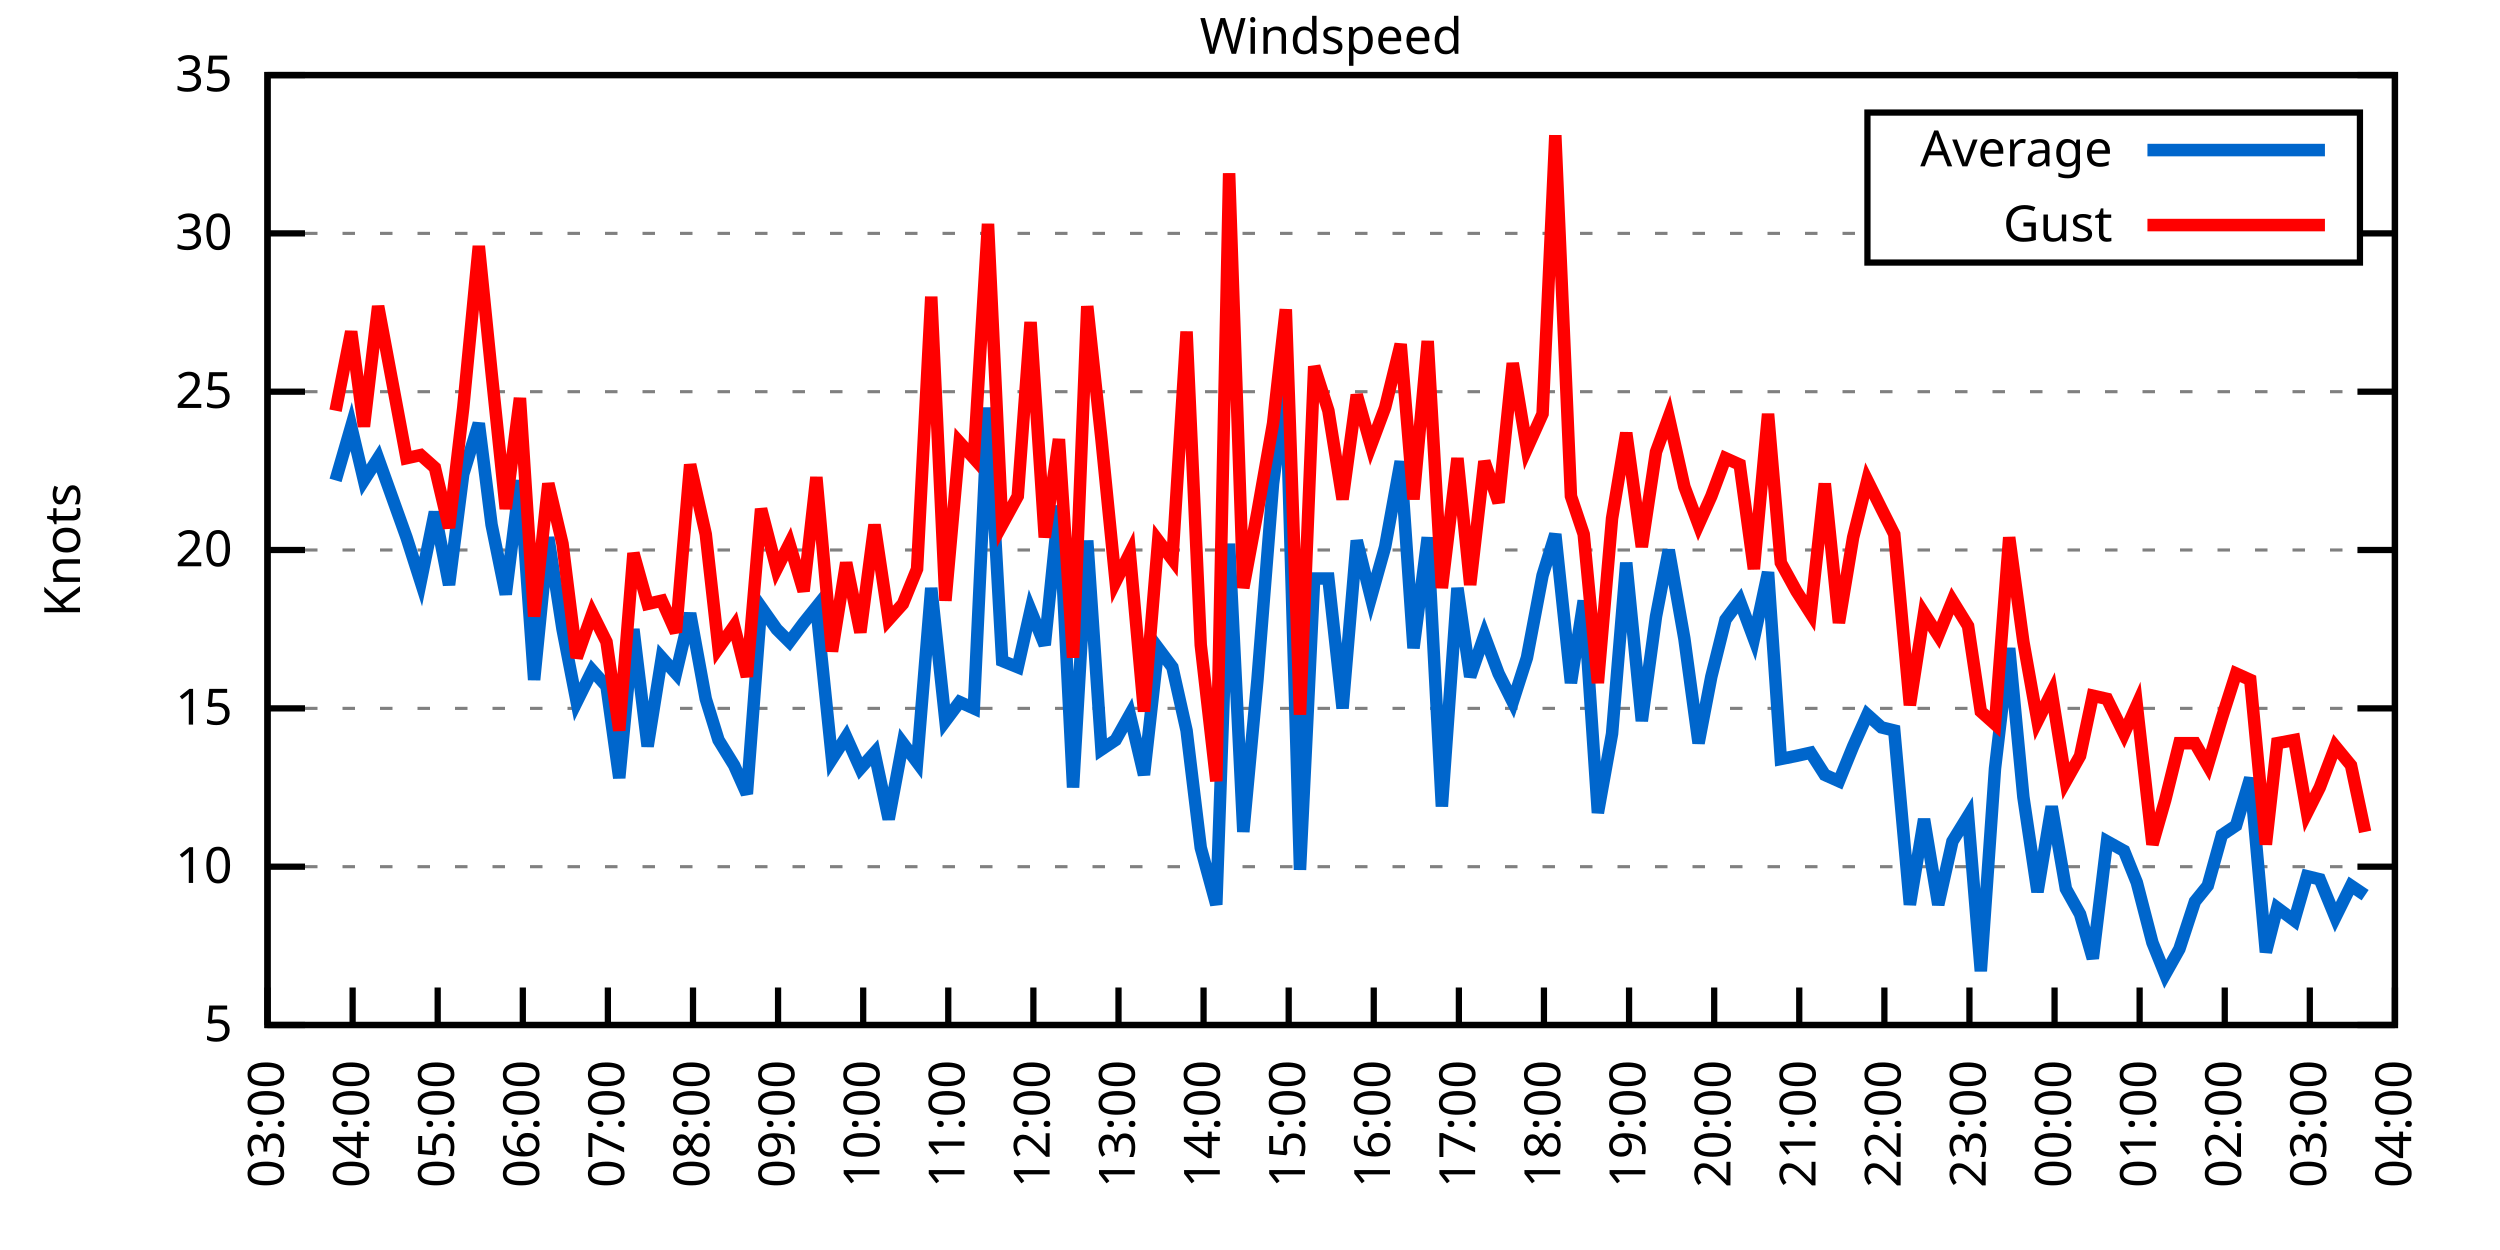
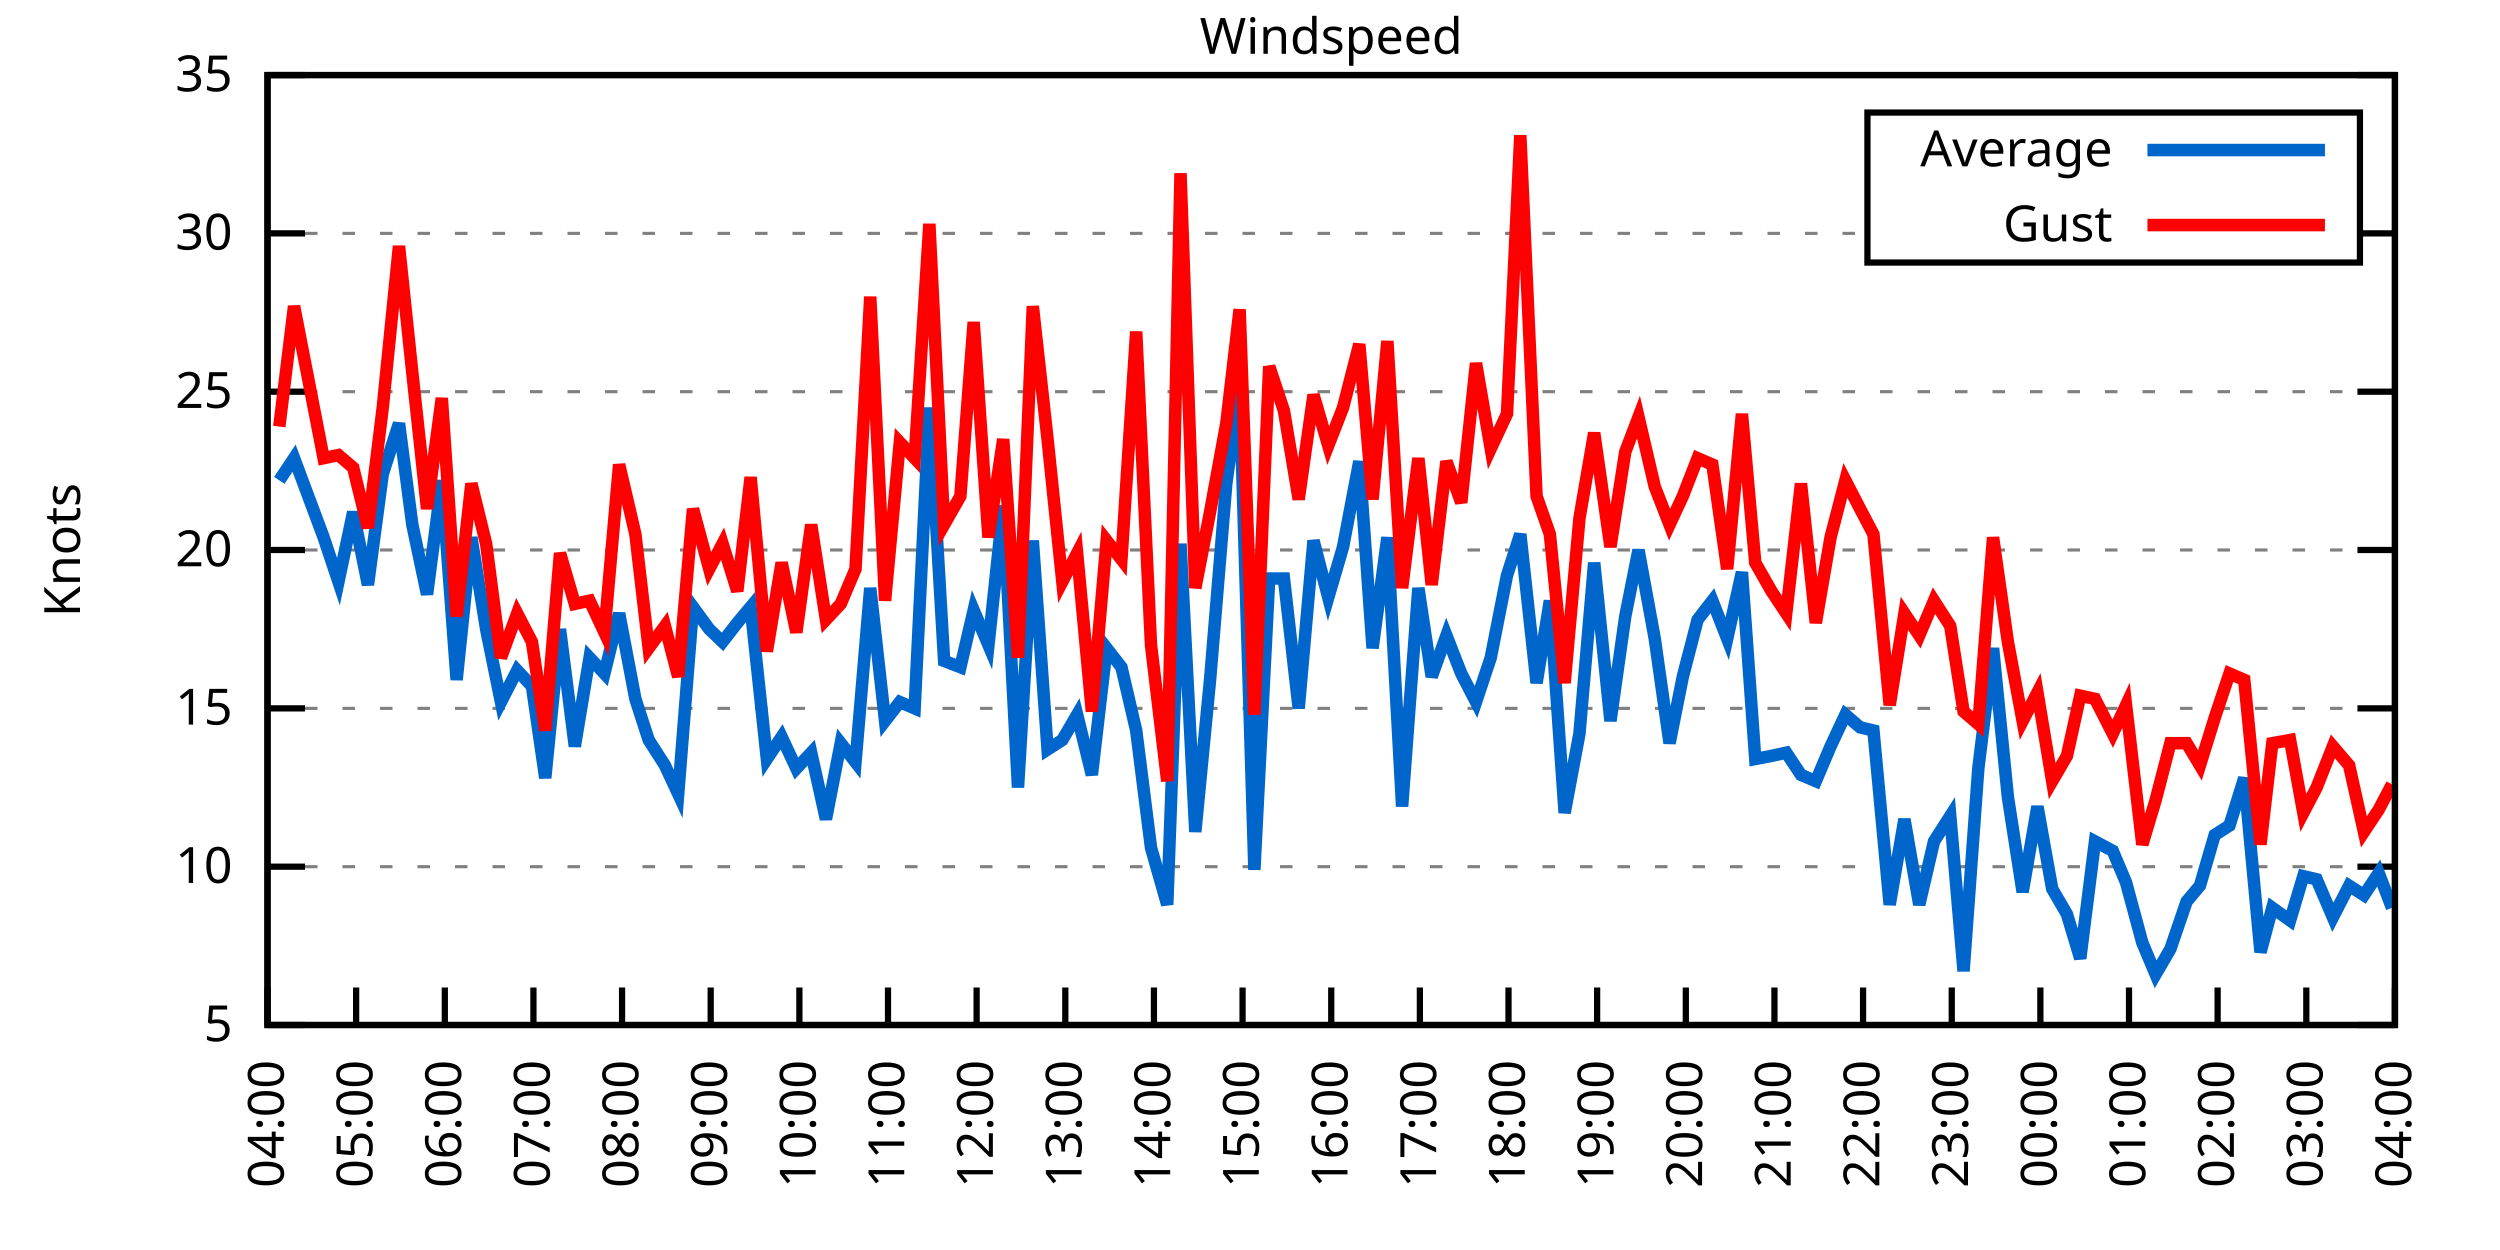
<svg xmlns="http://www.w3.org/2000/svg" xmlns:xlink="http://www.w3.org/1999/xlink" width="400" height="200" viewBox="0 0 400 200">
  <g id="gnuplot_canvas">
    <rect x="0" y="0" width="400" height="200" fill="none" />
    <defs>
      <circle id="gpDot" r="0.5" stroke-width="0.5" stroke="currentColor" />
      <path id="gpPt0" stroke-width="0.333" stroke="currentColor" d="M-1,0 h2 M0,-1 v2" />
      <path id="gpPt1" stroke-width="0.333" stroke="currentColor" d="M-1,-1 L1,1 M1,-1 L-1,1" />
      <path id="gpPt2" stroke-width="0.333" stroke="currentColor" d="M-1,0 L1,0 M0,-1 L0,1 M-1,-1 L1,1 M-1,1 L1,-1" />
      <rect id="gpPt3" stroke-width="0.333" stroke="currentColor" x="-1" y="-1" width="2" height="2" />
      <rect id="gpPt4" stroke-width="0.333" stroke="currentColor" fill="currentColor" x="-1" y="-1" width="2" height="2" />
      <circle id="gpPt5" stroke-width="0.333" stroke="currentColor" cx="0" cy="0" r="1" />
      <use xlink:href="#gpPt5" id="gpPt6" fill="currentColor" stroke="none" />
      <path id="gpPt7" stroke-width="0.333" stroke="currentColor" d="M0,-1.33 L-1.33,0.67 L1.33,0.67 z" />
      <use xlink:href="#gpPt7" id="gpPt8" fill="currentColor" stroke="none" />
      <use xlink:href="#gpPt7" id="gpPt9" stroke="currentColor" transform="rotate(180)" />
      <use xlink:href="#gpPt9" id="gpPt10" fill="currentColor" stroke="none" />
      <use xlink:href="#gpPt3" id="gpPt11" stroke="currentColor" transform="rotate(45)" />
      <use xlink:href="#gpPt11" id="gpPt12" fill="currentColor" stroke="none" />
      <path id="gpPt13" stroke-width="0.333" stroke="currentColor" d="M0,1.330 L1.265,0.411 L0.782,-1.067 L-0.782,-1.076 L-1.265,0.411 z" />
      <use xlink:href="#gpPt13" id="gpPt14" fill="currentColor" stroke="none" />
      <filter id="textbox" filterUnits="objectBoundingBox" x="0" y="0" height="1" width="1">
        <feFlood flood-color="white" flood-opacity="1" result="bgnd" />
        <feComposite in="SourceGraphic" in2="bgnd" operator="atop" />
      </filter>
      <filter id="greybox" filterUnits="objectBoundingBox" x="0" y="0" height="1" width="1">
        <feFlood flood-color="lightgrey" flood-opacity="1" result="grey" />
        <feComposite in="SourceGraphic" in2="grey" operator="atop" />
      </filter>
    </defs>
    <g fill="none" color="white" stroke="currentColor" stroke-width="1.00" stroke-linecap="butt" stroke-linejoin="miter">
</g>
    <g fill="none" color="black" stroke="currentColor" stroke-width="1.00" stroke-linecap="butt" stroke-linejoin="miter">
      <g stroke="none" shape-rendering="crispEdges">
        <polygon fill="rgb(255, 255, 255)" points="42.80,164.00 383.18,164.00 383.18,12.02 42.80,12.02 " />
      </g>
    </g>
    <g fill="none" color="black" stroke="currentColor" stroke-width="1.00" stroke-linecap="butt" stroke-linejoin="miter">
</g>
    <g fill="none" color="black" stroke="black" stroke-width="0.50" stroke-linecap="butt" stroke-linejoin="miter">
</g>
    <g fill="none" color="gray" stroke="currentColor" stroke-width="0.50" stroke-linecap="butt" stroke-linejoin="miter">
      <path stroke="gray" stroke-dasharray="2,4" class="gridline" d="M42.80,164.00 L383.19,164.00  " />
    </g>
    <g fill="none" color="gray" stroke="gray" stroke-width="1.00" stroke-linecap="butt" stroke-linejoin="miter">
</g>
    <g fill="none" color="black" stroke="currentColor" stroke-width="1.00" stroke-linecap="butt" stroke-linejoin="miter">
      <path stroke="black" d="M42.80,164.00 L48.80,164.00 M383.19,164.00 L377.19,164.00  " />
      <g transform="translate(37.20,166.60)" stroke="none" fill="black" font-family="Sans" font-size="8.00" text-anchor="end">
        <text>
          <tspan font-family="Sans"> 5</tspan>
        </text>
      </g>
    </g>
    <g fill="none" color="black" stroke="currentColor" stroke-width="1.00" stroke-linecap="butt" stroke-linejoin="miter">
</g>
    <g fill="none" color="black" stroke="black" stroke-width="0.50" stroke-linecap="butt" stroke-linejoin="miter">
</g>
    <g fill="none" color="gray" stroke="currentColor" stroke-width="0.50" stroke-linecap="butt" stroke-linejoin="miter">
      <path stroke="gray" stroke-dasharray="2,4" class="gridline" d="M42.80,138.67 L383.19,138.67  " />
    </g>
    <g fill="none" color="gray" stroke="gray" stroke-width="1.00" stroke-linecap="butt" stroke-linejoin="miter">
</g>
    <g fill="none" color="black" stroke="currentColor" stroke-width="1.00" stroke-linecap="butt" stroke-linejoin="miter">
      <path stroke="black" d="M42.80,138.67 L48.80,138.67 M383.19,138.67 L377.19,138.67  " />
      <g transform="translate(37.20,141.27)" stroke="none" fill="black" font-family="Sans" font-size="8.00" text-anchor="end">
        <text>
          <tspan font-family="Sans"> 10</tspan>
        </text>
      </g>
    </g>
    <g fill="none" color="black" stroke="currentColor" stroke-width="1.00" stroke-linecap="butt" stroke-linejoin="miter">
</g>
    <g fill="none" color="black" stroke="black" stroke-width="0.50" stroke-linecap="butt" stroke-linejoin="miter">
</g>
    <g fill="none" color="gray" stroke="currentColor" stroke-width="0.50" stroke-linecap="butt" stroke-linejoin="miter">
      <path stroke="gray" stroke-dasharray="2,4" class="gridline" d="M42.80,113.34 L383.19,113.34  " />
    </g>
    <g fill="none" color="gray" stroke="gray" stroke-width="1.00" stroke-linecap="butt" stroke-linejoin="miter">
</g>
    <g fill="none" color="black" stroke="currentColor" stroke-width="1.00" stroke-linecap="butt" stroke-linejoin="miter">
      <path stroke="black" d="M42.80,113.34 L48.80,113.34 M383.19,113.34 L377.19,113.34  " />
      <g transform="translate(37.20,115.94)" stroke="none" fill="black" font-family="Sans" font-size="8.00" text-anchor="end">
        <text>
          <tspan font-family="Sans"> 15</tspan>
        </text>
      </g>
    </g>
    <g fill="none" color="black" stroke="currentColor" stroke-width="1.00" stroke-linecap="butt" stroke-linejoin="miter">
</g>
    <g fill="none" color="black" stroke="black" stroke-width="0.50" stroke-linecap="butt" stroke-linejoin="miter">
</g>
    <g fill="none" color="gray" stroke="currentColor" stroke-width="0.50" stroke-linecap="butt" stroke-linejoin="miter">
      <path stroke="gray" stroke-dasharray="2,4" class="gridline" d="M42.80,88.00 L383.19,88.00  " />
    </g>
    <g fill="none" color="gray" stroke="gray" stroke-width="1.00" stroke-linecap="butt" stroke-linejoin="miter">
</g>
    <g fill="none" color="black" stroke="currentColor" stroke-width="1.00" stroke-linecap="butt" stroke-linejoin="miter">
      <path stroke="black" d="M42.80,88.00 L48.80,88.00 M383.19,88.00 L377.19,88.00  " />
      <g transform="translate(37.20,90.60)" stroke="none" fill="black" font-family="Sans" font-size="8.00" text-anchor="end">
        <text>
          <tspan font-family="Sans"> 20</tspan>
        </text>
      </g>
    </g>
    <g fill="none" color="black" stroke="currentColor" stroke-width="1.00" stroke-linecap="butt" stroke-linejoin="miter">
</g>
    <g fill="none" color="black" stroke="black" stroke-width="0.50" stroke-linecap="butt" stroke-linejoin="miter">
</g>
    <g fill="none" color="gray" stroke="currentColor" stroke-width="0.50" stroke-linecap="butt" stroke-linejoin="miter">
      <path stroke="gray" stroke-dasharray="2,4" class="gridline" d="M42.80,62.67 L383.19,62.67  " />
    </g>
    <g fill="none" color="gray" stroke="gray" stroke-width="1.00" stroke-linecap="butt" stroke-linejoin="miter">
</g>
    <g fill="none" color="black" stroke="currentColor" stroke-width="1.00" stroke-linecap="butt" stroke-linejoin="miter">
      <path stroke="black" d="M42.80,62.67 L48.80,62.67 M383.19,62.67 L377.19,62.67  " />
      <g transform="translate(37.20,65.27)" stroke="none" fill="black" font-family="Sans" font-size="8.00" text-anchor="end">
        <text>
          <tspan font-family="Sans"> 25</tspan>
        </text>
      </g>
    </g>
    <g fill="none" color="black" stroke="currentColor" stroke-width="1.00" stroke-linecap="butt" stroke-linejoin="miter">
</g>
    <g fill="none" color="black" stroke="black" stroke-width="0.50" stroke-linecap="butt" stroke-linejoin="miter">
</g>
    <g fill="none" color="gray" stroke="currentColor" stroke-width="0.50" stroke-linecap="butt" stroke-linejoin="miter">
      <path stroke="gray" stroke-dasharray="2,4" class="gridline" d="M42.80,37.34 L298.79,37.34 M377.59,37.34 L383.19,37.34  " />
    </g>
    <g fill="none" color="gray" stroke="gray" stroke-width="1.00" stroke-linecap="butt" stroke-linejoin="miter">
</g>
    <g fill="none" color="black" stroke="currentColor" stroke-width="1.00" stroke-linecap="butt" stroke-linejoin="miter">
      <path stroke="black" d="M42.80,37.34 L48.80,37.34 M383.19,37.34 L377.19,37.34  " />
      <g transform="translate(37.20,39.94)" stroke="none" fill="black" font-family="Sans" font-size="8.00" text-anchor="end">
        <text>
          <tspan font-family="Sans"> 30</tspan>
        </text>
      </g>
    </g>
    <g fill="none" color="black" stroke="currentColor" stroke-width="1.00" stroke-linecap="butt" stroke-linejoin="miter">
</g>
    <g fill="none" color="black" stroke="black" stroke-width="0.50" stroke-linecap="butt" stroke-linejoin="miter">
</g>
    <g fill="none" color="gray" stroke="currentColor" stroke-width="0.50" stroke-linecap="butt" stroke-linejoin="miter">
      <path stroke="gray" stroke-dasharray="2,4" class="gridline" d="M42.80,12.01 L383.19,12.01  " />
    </g>
    <g fill="none" color="gray" stroke="gray" stroke-width="1.00" stroke-linecap="butt" stroke-linejoin="miter">
</g>
    <g fill="none" color="black" stroke="currentColor" stroke-width="1.00" stroke-linecap="butt" stroke-linejoin="miter">
      <path stroke="black" d="M42.80,12.01 L48.80,12.01 M383.19,12.01 L377.19,12.01  " />
      <g transform="translate(37.20,14.61)" stroke="none" fill="black" font-family="Sans" font-size="8.00" text-anchor="end">
        <text>
          <tspan font-family="Sans"> 35</tspan>
        </text>
      </g>
    </g>
    <g fill="none" color="black" stroke="currentColor" stroke-width="1.00" stroke-linecap="butt" stroke-linejoin="miter">
      <path stroke="black" d="M42.80,164.00 L42.80,158.00  " />
      <g transform="translate(45.40,169.60) rotate(270.00)" stroke="none" fill="black" font-family="Sans" font-size="8.00" text-anchor="end">
        <text>
-           <tspan font-family="Sans">03:00</tspan>
-         </text>
-       </g>
-     </g>
-     <g fill="none" color="black" stroke="currentColor" stroke-width="1.00" stroke-linecap="butt" stroke-linejoin="miter">
-       <path stroke="black" d="M56.42,164.00 L56.42,158.00  " />
-       <g transform="translate(59.02,169.60) rotate(270.00)" stroke="none" fill="black" font-family="Sans" font-size="8.00" text-anchor="end">
-         <text>
          <tspan font-family="Sans">04:00</tspan>
        </text>
      </g>
    </g>
    <g fill="none" color="black" stroke="currentColor" stroke-width="1.00" stroke-linecap="butt" stroke-linejoin="miter">
-       <path stroke="black" d="M70.03,164.00 L70.03,158.00  " />
-       <g transform="translate(72.63,169.60) rotate(270.00)" stroke="none" fill="black" font-family="Sans" font-size="8.00" text-anchor="end">
+       <path stroke="black" d="M56.98,164.00 L56.98,158.00  " />
+       <g transform="translate(59.58,169.60) rotate(270.00)" stroke="none" fill="black" font-family="Sans" font-size="8.00" text-anchor="end">
        <text>
          <tspan font-family="Sans">05:00</tspan>
        </text>
      </g>
    </g>
    <g fill="none" color="black" stroke="currentColor" stroke-width="1.00" stroke-linecap="butt" stroke-linejoin="miter">
-       <path stroke="black" d="M83.65,164.00 L83.65,158.00  " />
-       <g transform="translate(86.25,169.60) rotate(270.00)" stroke="none" fill="black" font-family="Sans" font-size="8.00" text-anchor="end">
+       <path stroke="black" d="M71.17,164.00 L71.17,158.00  " />
+       <g transform="translate(73.77,169.60) rotate(270.00)" stroke="none" fill="black" font-family="Sans" font-size="8.00" text-anchor="end">
        <text>
          <tspan font-family="Sans">06:00</tspan>
        </text>
      </g>
    </g>
    <g fill="none" color="black" stroke="currentColor" stroke-width="1.00" stroke-linecap="butt" stroke-linejoin="miter">
-       <path stroke="black" d="M97.26,164.00 L97.26,158.00  " />
-       <g transform="translate(99.86,169.60) rotate(270.00)" stroke="none" fill="black" font-family="Sans" font-size="8.00" text-anchor="end">
+       <path stroke="black" d="M85.35,164.00 L85.35,158.00  " />
+       <g transform="translate(87.95,169.60) rotate(270.00)" stroke="none" fill="black" font-family="Sans" font-size="8.00" text-anchor="end">
        <text>
          <tspan font-family="Sans">07:00</tspan>
        </text>
      </g>
    </g>
    <g fill="none" color="black" stroke="currentColor" stroke-width="1.00" stroke-linecap="butt" stroke-linejoin="miter">
-       <path stroke="black" d="M110.88,164.00 L110.88,158.00  " />
-       <g transform="translate(113.48,169.60) rotate(270.00)" stroke="none" fill="black" font-family="Sans" font-size="8.00" text-anchor="end">
+       <path stroke="black" d="M99.53,164.00 L99.53,158.00  " />
+       <g transform="translate(102.13,169.60) rotate(270.00)" stroke="none" fill="black" font-family="Sans" font-size="8.00" text-anchor="end">
        <text>
          <tspan font-family="Sans">08:00</tspan>
        </text>
      </g>
    </g>
    <g fill="none" color="black" stroke="currentColor" stroke-width="1.00" stroke-linecap="butt" stroke-linejoin="miter">
-       <path stroke="black" d="M124.49,164.00 L124.49,158.00  " />
-       <g transform="translate(127.09,169.60) rotate(270.00)" stroke="none" fill="black" font-family="Sans" font-size="8.00" text-anchor="end">
+       <path stroke="black" d="M113.71,164.00 L113.71,158.00  " />
+       <g transform="translate(116.31,169.60) rotate(270.00)" stroke="none" fill="black" font-family="Sans" font-size="8.00" text-anchor="end">
        <text>
          <tspan font-family="Sans">09:00</tspan>
        </text>
      </g>
    </g>
    <g fill="none" color="black" stroke="currentColor" stroke-width="1.00" stroke-linecap="butt" stroke-linejoin="miter">
-       <path stroke="black" d="M138.11,164.00 L138.11,158.00  " />
-       <g transform="translate(140.71,169.60) rotate(270.00)" stroke="none" fill="black" font-family="Sans" font-size="8.00" text-anchor="end">
+       <path stroke="black" d="M127.90,164.00 L127.90,158.00  " />
+       <g transform="translate(130.50,169.60) rotate(270.00)" stroke="none" fill="black" font-family="Sans" font-size="8.00" text-anchor="end">
        <text>
          <tspan font-family="Sans">10:00</tspan>
        </text>
      </g>
    </g>
    <g fill="none" color="black" stroke="currentColor" stroke-width="1.00" stroke-linecap="butt" stroke-linejoin="miter">
-       <path stroke="black" d="M151.72,164.00 L151.72,158.00  " />
-       <g transform="translate(154.32,169.60) rotate(270.00)" stroke="none" fill="black" font-family="Sans" font-size="8.00" text-anchor="end">
+       <path stroke="black" d="M142.08,164.00 L142.08,158.00  " />
+       <g transform="translate(144.68,169.60) rotate(270.00)" stroke="none" fill="black" font-family="Sans" font-size="8.00" text-anchor="end">
        <text>
          <tspan font-family="Sans">11:00</tspan>
        </text>
      </g>
    </g>
    <g fill="none" color="black" stroke="currentColor" stroke-width="1.00" stroke-linecap="butt" stroke-linejoin="miter">
-       <path stroke="black" d="M165.34,164.00 L165.34,158.00  " />
-       <g transform="translate(167.94,169.60) rotate(270.00)" stroke="none" fill="black" font-family="Sans" font-size="8.00" text-anchor="end">
+       <path stroke="black" d="M156.26,164.00 L156.26,158.00  " />
+       <g transform="translate(158.86,169.60) rotate(270.00)" stroke="none" fill="black" font-family="Sans" font-size="8.00" text-anchor="end">
        <text>
          <tspan font-family="Sans">12:00</tspan>
        </text>
      </g>
    </g>
    <g fill="none" color="black" stroke="currentColor" stroke-width="1.00" stroke-linecap="butt" stroke-linejoin="miter">
-       <path stroke="black" d="M178.96,164.00 L178.96,158.00  " />
-       <g transform="translate(181.56,169.60) rotate(270.00)" stroke="none" fill="black" font-family="Sans" font-size="8.00" text-anchor="end">
+       <path stroke="black" d="M170.45,164.00 L170.45,158.00  " />
+       <g transform="translate(173.05,169.60) rotate(270.00)" stroke="none" fill="black" font-family="Sans" font-size="8.00" text-anchor="end">
        <text>
          <tspan font-family="Sans">13:00</tspan>
        </text>
      </g>
    </g>
    <g fill="none" color="black" stroke="currentColor" stroke-width="1.00" stroke-linecap="butt" stroke-linejoin="miter">
-       <path stroke="black" d="M192.57,164.00 L192.57,158.00  " />
-       <g transform="translate(195.17,169.60) rotate(270.00)" stroke="none" fill="black" font-family="Sans" font-size="8.00" text-anchor="end">
+       <path stroke="black" d="M184.63,164.00 L184.63,158.00  " />
+       <g transform="translate(187.23,169.60) rotate(270.00)" stroke="none" fill="black" font-family="Sans" font-size="8.00" text-anchor="end">
        <text>
          <tspan font-family="Sans">14:00</tspan>
        </text>
      </g>
    </g>
    <g fill="none" color="black" stroke="currentColor" stroke-width="1.00" stroke-linecap="butt" stroke-linejoin="miter">
-       <path stroke="black" d="M206.19,164.00 L206.19,158.00  " />
-       <g transform="translate(208.79,169.60) rotate(270.00)" stroke="none" fill="black" font-family="Sans" font-size="8.00" text-anchor="end">
+       <path stroke="black" d="M198.81,164.00 L198.81,158.00  " />
+       <g transform="translate(201.41,169.60) rotate(270.00)" stroke="none" fill="black" font-family="Sans" font-size="8.00" text-anchor="end">
        <text>
          <tspan font-family="Sans">15:00</tspan>
        </text>
      </g>
    </g>
    <g fill="none" color="black" stroke="currentColor" stroke-width="1.00" stroke-linecap="butt" stroke-linejoin="miter">
-       <path stroke="black" d="M219.80,164.00 L219.80,158.00  " />
-       <g transform="translate(222.40,169.60) rotate(270.00)" stroke="none" fill="black" font-family="Sans" font-size="8.00" text-anchor="end">
+       <path stroke="black" d="M213.00,164.00 L213.00,158.00  " />
+       <g transform="translate(215.60,169.60) rotate(270.00)" stroke="none" fill="black" font-family="Sans" font-size="8.00" text-anchor="end">
        <text>
          <tspan font-family="Sans">16:00</tspan>
        </text>
      </g>
    </g>
    <g fill="none" color="black" stroke="currentColor" stroke-width="1.00" stroke-linecap="butt" stroke-linejoin="miter">
-       <path stroke="black" d="M233.42,164.00 L233.42,158.00  " />
-       <g transform="translate(236.02,169.60) rotate(270.00)" stroke="none" fill="black" font-family="Sans" font-size="8.00" text-anchor="end">
+       <path stroke="black" d="M227.18,164.00 L227.18,158.00  " />
+       <g transform="translate(229.78,169.60) rotate(270.00)" stroke="none" fill="black" font-family="Sans" font-size="8.00" text-anchor="end">
        <text>
          <tspan font-family="Sans">17:00</tspan>
        </text>
      </g>
    </g>
    <g fill="none" color="black" stroke="currentColor" stroke-width="1.00" stroke-linecap="butt" stroke-linejoin="miter">
-       <path stroke="black" d="M247.03,164.00 L247.03,158.00  " />
-       <g transform="translate(249.63,169.60) rotate(270.00)" stroke="none" fill="black" font-family="Sans" font-size="8.00" text-anchor="end">
+       <path stroke="black" d="M241.36,164.00 L241.36,158.00  " />
+       <g transform="translate(243.96,169.60) rotate(270.00)" stroke="none" fill="black" font-family="Sans" font-size="8.00" text-anchor="end">
        <text>
          <tspan font-family="Sans">18:00</tspan>
        </text>
      </g>
    </g>
    <g fill="none" color="black" stroke="currentColor" stroke-width="1.00" stroke-linecap="butt" stroke-linejoin="miter">
-       <path stroke="black" d="M260.65,164.00 L260.65,158.00  " />
-       <g transform="translate(263.25,169.60) rotate(270.00)" stroke="none" fill="black" font-family="Sans" font-size="8.00" text-anchor="end">
+       <path stroke="black" d="M255.54,164.00 L255.54,158.00  " />
+       <g transform="translate(258.14,169.60) rotate(270.00)" stroke="none" fill="black" font-family="Sans" font-size="8.00" text-anchor="end">
        <text>
          <tspan font-family="Sans">19:00</tspan>
        </text>
      </g>
    </g>
    <g fill="none" color="black" stroke="currentColor" stroke-width="1.00" stroke-linecap="butt" stroke-linejoin="miter">
-       <path stroke="black" d="M274.27,164.00 L274.27,158.00  " />
-       <g transform="translate(276.87,169.60) rotate(270.00)" stroke="none" fill="black" font-family="Sans" font-size="8.00" text-anchor="end">
+       <path stroke="black" d="M269.73,164.00 L269.73,158.00  " />
+       <g transform="translate(272.33,169.60) rotate(270.00)" stroke="none" fill="black" font-family="Sans" font-size="8.00" text-anchor="end">
        <text>
          <tspan font-family="Sans">20:00</tspan>
        </text>
      </g>
    </g>
    <g fill="none" color="black" stroke="currentColor" stroke-width="1.00" stroke-linecap="butt" stroke-linejoin="miter">
-       <path stroke="black" d="M287.88,164.00 L287.88,158.00  " />
-       <g transform="translate(290.48,169.60) rotate(270.00)" stroke="none" fill="black" font-family="Sans" font-size="8.00" text-anchor="end">
+       <path stroke="black" d="M283.91,164.00 L283.91,158.00  " />
+       <g transform="translate(286.51,169.60) rotate(270.00)" stroke="none" fill="black" font-family="Sans" font-size="8.00" text-anchor="end">
        <text>
          <tspan font-family="Sans">21:00</tspan>
        </text>
      </g>
    </g>
    <g fill="none" color="black" stroke="currentColor" stroke-width="1.00" stroke-linecap="butt" stroke-linejoin="miter">
-       <path stroke="black" d="M301.50,164.00 L301.50,158.00  " />
-       <g transform="translate(304.10,169.60) rotate(270.00)" stroke="none" fill="black" font-family="Sans" font-size="8.00" text-anchor="end">
+       <path stroke="black" d="M298.09,164.00 L298.09,158.00  " />
+       <g transform="translate(300.69,169.60) rotate(270.00)" stroke="none" fill="black" font-family="Sans" font-size="8.00" text-anchor="end">
        <text>
          <tspan font-family="Sans">22:00</tspan>
        </text>
      </g>
    </g>
    <g fill="none" color="black" stroke="currentColor" stroke-width="1.00" stroke-linecap="butt" stroke-linejoin="miter">
-       <path stroke="black" d="M315.11,164.00 L315.11,158.00  " />
-       <g transform="translate(317.71,169.60) rotate(270.00)" stroke="none" fill="black" font-family="Sans" font-size="8.00" text-anchor="end">
+       <path stroke="black" d="M312.28,164.00 L312.28,158.00  " />
+       <g transform="translate(314.88,169.60) rotate(270.00)" stroke="none" fill="black" font-family="Sans" font-size="8.00" text-anchor="end">
        <text>
          <tspan font-family="Sans">23:00</tspan>
        </text>
      </g>
    </g>
    <g fill="none" color="black" stroke="currentColor" stroke-width="1.00" stroke-linecap="butt" stroke-linejoin="miter">
-       <path stroke="black" d="M328.73,164.00 L328.73,158.00  " />
-       <g transform="translate(331.33,169.60) rotate(270.00)" stroke="none" fill="black" font-family="Sans" font-size="8.00" text-anchor="end">
+       <path stroke="black" d="M326.46,164.00 L326.46,158.00  " />
+       <g transform="translate(329.06,169.60) rotate(270.00)" stroke="none" fill="black" font-family="Sans" font-size="8.00" text-anchor="end">
        <text>
          <tspan font-family="Sans">00:00</tspan>
        </text>
      </g>
    </g>
    <g fill="none" color="black" stroke="currentColor" stroke-width="1.00" stroke-linecap="butt" stroke-linejoin="miter">
-       <path stroke="black" d="M342.34,164.00 L342.34,158.00  " />
-       <g transform="translate(344.94,169.60) rotate(270.00)" stroke="none" fill="black" font-family="Sans" font-size="8.00" text-anchor="end">
+       <path stroke="black" d="M340.64,164.00 L340.64,158.00  " />
+       <g transform="translate(343.24,169.60) rotate(270.00)" stroke="none" fill="black" font-family="Sans" font-size="8.00" text-anchor="end">
        <text>
          <tspan font-family="Sans">01:00</tspan>
        </text>
      </g>
    </g>
    <g fill="none" color="black" stroke="currentColor" stroke-width="1.00" stroke-linecap="butt" stroke-linejoin="miter">
-       <path stroke="black" d="M355.96,164.00 L355.96,158.00  " />
-       <g transform="translate(358.56,169.60) rotate(270.00)" stroke="none" fill="black" font-family="Sans" font-size="8.00" text-anchor="end">
+       <path stroke="black" d="M354.82,164.00 L354.82,158.00  " />
+       <g transform="translate(357.42,169.60) rotate(270.00)" stroke="none" fill="black" font-family="Sans" font-size="8.00" text-anchor="end">
        <text>
          <tspan font-family="Sans">02:00</tspan>
        </text>
      </g>
    </g>
    <g fill="none" color="black" stroke="currentColor" stroke-width="1.00" stroke-linecap="butt" stroke-linejoin="miter">
-       <path stroke="black" d="M369.57,164.00 L369.57,158.00  " />
-       <g transform="translate(372.17,169.60) rotate(270.00)" stroke="none" fill="black" font-family="Sans" font-size="8.00" text-anchor="end">
+       <path stroke="black" d="M369.01,164.00 L369.01,158.00  " />
+       <g transform="translate(371.61,169.60) rotate(270.00)" stroke="none" fill="black" font-family="Sans" font-size="8.00" text-anchor="end">
        <text>
          <tspan font-family="Sans">03:00</tspan>
        </text>
      </g>
    </g>
    <g fill="none" color="black" stroke="currentColor" stroke-width="1.00" stroke-linecap="butt" stroke-linejoin="miter">
      <path stroke="black" d="M383.19,164.00 L383.19,158.00  " />
      <g transform="translate(385.79,169.60) rotate(270.00)" stroke="none" fill="black" font-family="Sans" font-size="8.00" text-anchor="end">
        <text>
          <tspan font-family="Sans">04:00</tspan>
        </text>
      </g>
    </g>
    <g fill="none" color="black" stroke="currentColor" stroke-width="1.00" stroke-linecap="butt" stroke-linejoin="miter">
</g>
    <g fill="none" color="black" stroke="currentColor" stroke-width="1.00" stroke-linecap="butt" stroke-linejoin="miter">
      <path stroke="black" d="M42.80,12.01 L42.80,164.00 L383.19,164.00 L383.19,12.01 L42.80,12.01 Z  " />
    </g>
    <g fill="none" color="black" stroke="currentColor" stroke-width="1.00" stroke-linecap="butt" stroke-linejoin="miter">
</g>
    <g fill="none" color="black" stroke="currentColor" stroke-width="1.00" stroke-linecap="butt" stroke-linejoin="miter">
      <path stroke="black" d="M298.79,42.01 L298.79,18.01 L377.59,18.01 L377.59,42.01 L298.79,42.01 Z  " />
    </g>
    <g id="Windspeed_plot_1">
      <g fill="none" color="white" stroke="black" stroke-width="2.00" stroke-linecap="butt" stroke-linejoin="miter">
</g>
      <g fill="none" color="black" stroke="currentColor" stroke-width="2.00" stroke-linecap="butt" stroke-linejoin="miter">
        <g transform="translate(337.99,26.61)" stroke="none" fill="black" font-family="Sans" font-size="8.00" text-anchor="end">
          <text>
            <tspan font-family="Sans">Average</tspan>
          </text>
        </g>
      </g>
      <g fill="none" color="black" stroke="currentColor" stroke-width="2.00" stroke-linecap="butt" stroke-linejoin="miter">
-         <path stroke="rgb(  0, 102, 204)" d="M343.59,24.01 L371.99,24.01 M53.69,76.86 L56.19,68.25 L58.23,76.86 L60.50,73.31 L65.04,85.98 L67.31,93.07   L69.58,81.93 L71.85,93.58 L74.12,75.85 L76.61,67.74 L78.65,83.95 L80.92,95.10 L83.19,76.86 L85.46,108.78   L87.73,85.98 L90.00,100.67 L92.27,112.32 L94.77,107.26 L97.04,109.79 L99.08,124.48 L101.35,100.67 L103.62,119.42   L105.89,105.23 L108.15,107.76 L110.42,98.14 L112.92,111.82 L114.96,118.40 L117.46,122.46 L119.50,127.02 L121.77,97.12   L124.27,100.67 L126.31,102.70 L128.58,99.66 L130.62,97.12 L133.12,121.44 L135.39,117.90 L137.66,122.96 L139.92,120.43   L142.19,131.07 L144.46,118.91 L146.73,121.95 L149.00,94.08 L151.27,115.36 L153.54,112.32 L155.81,113.34 L158.08,65.21   L160.35,105.74 L162.84,106.75 L164.89,97.63 L167.16,103.20 L169.43,80.91 L171.69,126.00 L173.96,86.49 L176.23,119.92   L178.50,118.40 L180.77,114.35 L183.04,123.98 L185.31,103.71 L187.58,106.75 L189.85,116.88 L192.12,135.63 L194.61,144.75   L196.66,86.99 L198.93,133.10 L201.19,108.78 L203.69,77.37 L205.73,61.66 L208.00,139.17 L210.27,92.56 L212.54,92.56   L214.81,113.34 L217.08,86.49 L219.35,95.60 L221.62,87.50 L224.11,73.82 L226.16,103.71 L228.43,85.98 L230.70,129.04   L233.19,94.08 L235.23,108.27 L237.50,101.68 L239.77,107.76 L242.04,112.32 L244.31,105.23 L246.81,92.06 L248.85,85.47   L251.35,109.28 L253.39,96.11 L255.66,130.06 L257.93,117.39 L260.20,90.03 L262.69,115.36 L264.96,98.64 L267.00,88.00   L269.50,102.19 L271.77,118.91 L273.81,108.27 L276.08,99.15 L278.35,96.11 L280.62,102.19 L282.89,91.55 L284.93,121.44   L287.43,120.94 L289.70,120.43 L291.97,123.98 L294.23,124.99 L296.50,119.42 L298.77,114.35 L301.04,116.38 L303.08,116.88   L305.58,144.75 L307.85,131.07 L310.12,144.75 L312.39,134.62 L314.89,130.56 L316.93,155.39 L319.20,122.96 L321.47,103.71   L323.74,127.52 L326.00,142.72 L328.27,129.04 L330.54,142.21 L332.81,146.27 L334.85,153.36 L337.12,134.62 L339.85,136.14   L341.89,141.20 L344.39,150.83 L346.43,155.89 L348.70,151.84 L351.19,144.24 L353.24,141.71 L355.50,133.60 L357.77,132.08   L360.04,124.48 L362.54,152.35 L364.36,145.25 L367.08,147.28 L369.12,140.19 L371.16,140.69 L373.66,146.77 L376.16,141.71   L378.42,143.23  " />
+         <path stroke="rgb(  0, 102, 204)" d="M343.59,24.01 L371.99,24.01 M44.69,76.86 L47.05,73.31 L51.78,85.98 L54.15,93.07 L56.51,81.93 L58.87,93.58   L61.24,75.85 L63.84,67.74 L65.97,83.95 L68.33,95.10 L70.69,76.86 L73.06,108.78 L75.42,85.98 L77.78,100.67   L80.15,112.32 L82.75,107.26 L85.11,109.79 L87.24,124.48 L89.60,100.67 L91.97,119.42 L94.33,105.23 L96.70,107.76   L99.06,98.14 L101.66,111.82 L103.79,118.40 L106.39,122.46 L108.51,127.02 L110.88,97.12 L113.48,100.67 L115.61,102.70   L117.97,99.66 L120.10,97.12 L122.70,121.44 L125.06,117.90 L127.42,122.96 L129.79,120.43 L132.15,131.07 L134.52,118.91   L136.88,121.95 L139.24,94.08 L141.61,115.36 L143.97,112.32 L146.34,113.34 L148.70,65.21 L151.06,105.74 L153.66,106.75   L155.79,97.63 L158.15,103.20 L160.52,80.91 L162.88,126.00 L165.25,86.49 L167.61,119.92 L169.97,118.40 L172.34,114.35   L174.70,123.98 L177.06,103.71 L179.43,106.75 L181.79,116.88 L184.16,135.63 L186.76,144.75 L188.88,86.99 L191.25,133.10   L193.61,108.78 L196.21,77.37 L198.34,61.66 L200.70,139.17 L203.07,92.56 L205.43,92.56 L207.79,113.34 L210.16,86.49   L212.52,95.60 L214.89,87.50 L217.49,73.82 L219.61,103.71 L221.98,85.98 L224.34,129.04 L226.94,94.08 L229.07,108.27   L231.43,101.68 L233.80,107.76 L236.16,112.32 L238.52,105.23 L241.12,92.06 L243.25,85.47 L245.85,109.28 L247.98,96.11   L250.34,130.06 L252.71,117.39 L255.07,90.03 L257.67,115.36 L260.04,98.64 L262.16,88.00 L264.76,102.19 L267.13,118.91   L269.25,108.27 L271.62,99.15 L273.98,96.11 L276.35,102.19 L278.71,91.55 L280.84,121.44 L283.44,120.94 L285.80,120.43   L288.16,123.98 L290.53,124.99 L292.89,119.42 L295.26,114.35 L297.62,116.38 L299.75,116.88 L302.35,144.75 L304.71,131.07   L307.08,144.75 L309.44,134.62 L312.04,130.56 L314.17,155.39 L316.53,122.96 L318.89,103.71 L321.26,127.52 L323.62,142.72   L325.99,129.04 L328.35,142.21 L330.71,146.27 L332.84,153.36 L335.20,134.62 L338.04,136.14 L340.17,141.20 L342.77,150.83   L344.90,155.89 L347.26,151.84 L349.86,144.24 L351.99,141.71 L354.35,133.60 L356.72,132.08 L359.08,124.48 L361.68,152.35   L363.57,145.25 L366.41,147.28 L368.53,140.19 L370.66,140.69 L373.26,146.77 L375.86,141.71 L378.23,143.23 L380.59,139.68   L382.72,145.25  " />
      </g>
    </g>
    <g id="Windspeed_plot_2">
      <g fill="none" color="black" stroke="currentColor" stroke-width="2.00" stroke-linecap="butt" stroke-linejoin="miter">
        <g transform="translate(337.99,38.61)" stroke="none" fill="black" font-family="Sans" font-size="8.00" text-anchor="end">
          <text>
            <tspan font-family="Sans">Gust</tspan>
          </text>
        </g>
      </g>
      <g fill="none" color="black" stroke="currentColor" stroke-width="2.00" stroke-linecap="butt" stroke-linejoin="miter">
-         <path stroke="rgb(255,   0,   0)" d="M343.59,36.01 L371.99,36.01 M53.69,65.71 L56.19,53.05 L58.23,68.25 L60.50,48.99 L65.04,73.31 L67.31,72.81   L69.58,74.83 L71.85,84.46 L74.12,65.21 L76.61,39.37 L78.65,59.63 L80.92,81.42 L83.19,63.69 L85.46,98.64   L87.73,77.37 L90.00,86.99 L92.27,105.23 L94.77,98.14 L97.04,102.70 L99.08,116.88 L101.35,88.51 L103.62,96.62   L105.89,96.11 L108.15,101.18 L110.42,74.33 L112.92,85.47 L114.96,103.71 L117.46,100.16 L119.50,108.27 L121.77,81.42   L124.27,91.04 L126.31,86.99 L128.58,94.59 L130.62,76.35 L133.12,104.22 L135.39,90.03 L137.66,101.18 L139.92,83.95   L142.19,99.15 L144.46,96.62 L146.73,91.04 L149.00,47.47 L151.27,96.11 L153.54,70.78 L155.81,73.31 L158.08,35.82   L160.35,83.95 L162.84,79.39 L164.89,51.53 L167.16,85.98 L169.43,70.27 L171.69,105.23 L173.96,48.99 L176.23,70.27   L178.50,93.07 L180.77,88.51 L183.04,113.84 L185.31,86.49 L187.58,89.52 L189.85,53.05 L192.12,103.20 L194.61,124.99   L196.66,27.72 L198.93,94.08 L201.19,81.93 L203.69,67.74 L205.73,49.50 L208.00,114.35 L210.27,58.62 L212.54,65.71   L214.81,79.90 L217.08,63.18 L219.35,71.29 L221.62,65.21 L224.11,55.07 L226.16,79.90 L228.43,54.57 L230.70,94.08   L233.19,73.31 L235.23,93.58 L237.50,73.82 L239.77,80.41 L242.04,58.11 L244.31,71.79 L246.81,66.22 L248.85,21.64   L251.35,79.39 L253.39,85.47 L255.66,109.28 L257.93,82.94 L260.20,69.26 L262.69,87.50 L264.96,72.30 L267.00,66.73   L269.50,77.87 L271.77,83.95 L273.81,79.39 L276.08,73.31 L278.35,74.33 L280.62,91.04 L282.89,66.22 L284.93,90.03   L287.43,94.59 L289.70,98.14 L291.97,77.37 L294.23,99.66 L296.50,85.98 L298.77,76.86 L301.04,81.42 L303.08,85.47   L305.58,112.83 L307.85,98.14 L310.12,101.68 L312.39,96.11 L314.89,100.16 L316.93,113.84 L319.20,115.87 L321.47,85.98   L323.74,102.70 L326.00,115.36 L328.27,110.80 L330.54,124.99 L332.81,120.94 L334.85,111.31 L337.12,111.82 L339.85,117.39   L341.89,112.83 L344.39,135.12 L346.43,128.03 L348.70,118.91 L351.19,118.91 L353.24,122.46 L355.50,114.86 L357.77,107.76   L360.04,108.78 L362.54,135.12 L364.36,118.91 L367.08,118.40 L369.12,130.06 L371.16,126.00 L373.66,119.42 L376.16,122.46   L378.42,133.10  " />
+         <path stroke="rgb(255,   0,   0)" d="M343.59,36.01 L371.99,36.01 M44.69,68.25 L47.05,48.99 L51.78,73.31 L54.15,72.81 L56.51,74.83 L58.87,84.46   L61.24,65.21 L63.84,39.37 L65.97,59.63 L68.33,81.42 L70.69,63.69 L73.06,98.64 L75.42,77.37 L77.78,86.99   L80.15,105.23 L82.75,98.14 L85.11,102.70 L87.24,116.88 L89.60,88.51 L91.97,96.62 L94.33,96.11 L96.70,101.18   L99.06,74.33 L101.66,85.47 L103.79,103.71 L106.39,100.16 L108.51,108.27 L110.88,81.42 L113.48,91.04 L115.61,86.99   L117.97,94.59 L120.10,76.35 L122.70,104.22 L125.06,90.03 L127.42,101.18 L129.79,83.95 L132.15,99.15 L134.52,96.62   L136.88,91.04 L139.24,47.47 L141.61,96.11 L143.97,70.78 L146.34,73.31 L148.70,35.82 L151.06,83.95 L153.66,79.39   L155.79,51.53 L158.15,85.98 L160.52,70.27 L162.88,105.23 L165.25,48.99 L167.61,70.27 L169.97,93.07 L172.34,88.51   L174.70,113.84 L177.06,86.49 L179.43,89.52 L181.79,53.05 L184.16,103.20 L186.76,124.99 L188.88,27.72 L191.25,94.08   L193.61,81.93 L196.21,67.74 L198.34,49.50 L200.70,114.35 L203.07,58.62 L205.43,65.71 L207.79,79.90 L210.16,63.18   L212.52,71.29 L214.89,65.21 L217.49,55.07 L219.61,79.90 L221.98,54.57 L224.34,94.08 L226.94,73.31 L229.07,93.58   L231.43,73.82 L233.80,80.41 L236.16,58.11 L238.52,71.79 L241.12,66.22 L243.25,21.64 L245.85,79.39 L247.98,85.47   L250.34,109.28 L252.71,82.94 L255.07,69.26 L257.67,87.50 L260.04,72.30 L262.16,66.73 L264.76,77.87 L267.13,83.95   L269.25,79.39 L271.62,73.31 L273.98,74.33 L276.35,91.04 L278.71,66.22 L280.84,90.03 L283.44,94.59 L285.80,98.14   L288.16,77.37 L290.53,99.66 L292.89,85.98 L295.26,76.86 L297.62,81.42 L299.75,85.47 L302.35,112.83 L304.71,98.14   L307.08,101.68 L309.44,96.11 L312.04,100.16 L314.17,113.84 L316.53,115.87 L318.89,85.98 L321.26,102.70 L323.62,115.36   L325.99,110.80 L328.35,124.99 L330.71,120.94 L332.84,111.31 L335.20,111.82 L338.04,117.39 L340.17,112.83 L342.77,135.12   L344.90,128.03 L347.26,118.91 L349.86,118.91 L351.99,122.46 L354.35,114.86 L356.72,107.76 L359.08,108.78 L361.68,135.12   L363.57,118.91 L366.41,118.40 L368.53,130.06 L370.66,126.00 L373.26,119.42 L375.86,122.46 L378.23,133.10 L380.59,129.55   L382.72,125.50  " />
      </g>
    </g>
    <g fill="none" color="black" stroke="currentColor" stroke-width="2.00" stroke-linecap="butt" stroke-linejoin="miter">
</g>
    <g fill="none" color="black" stroke="black" stroke-width="1.00" stroke-linecap="butt" stroke-linejoin="miter">
</g>
    <g fill="none" color="black" stroke="currentColor" stroke-width="1.00" stroke-linecap="butt" stroke-linejoin="miter">
      <path stroke="black" d="M42.80,12.01 L42.80,164.00 L383.19,164.00 L383.19,12.01 L42.80,12.01 Z  " />
      <g transform="translate(12.80,88.01) rotate(270.00)" stroke="none" fill="black" font-family="Sans" font-size="8.00" text-anchor="middle">
        <text>
          <tspan font-family="Sans">Knots</tspan>
        </text>
      </g>
    </g>
    <g fill="none" color="black" stroke="currentColor" stroke-width="1.00" stroke-linecap="butt" stroke-linejoin="miter">
</g>
    <g fill="none" color="black" stroke="currentColor" stroke-width="1.00" stroke-linecap="butt" stroke-linejoin="miter">
      <g transform="translate(212.99,8.61)" stroke="none" fill="black" font-family="Sans" font-size="8.00" text-anchor="middle">
        <text>
          <tspan font-family="Sans">Windspeed</tspan>
        </text>
      </g>
    </g>
    <g fill="none" color="black" stroke="currentColor" stroke-width="1.00" stroke-linecap="butt" stroke-linejoin="miter">
</g>
  </g>
</svg>
